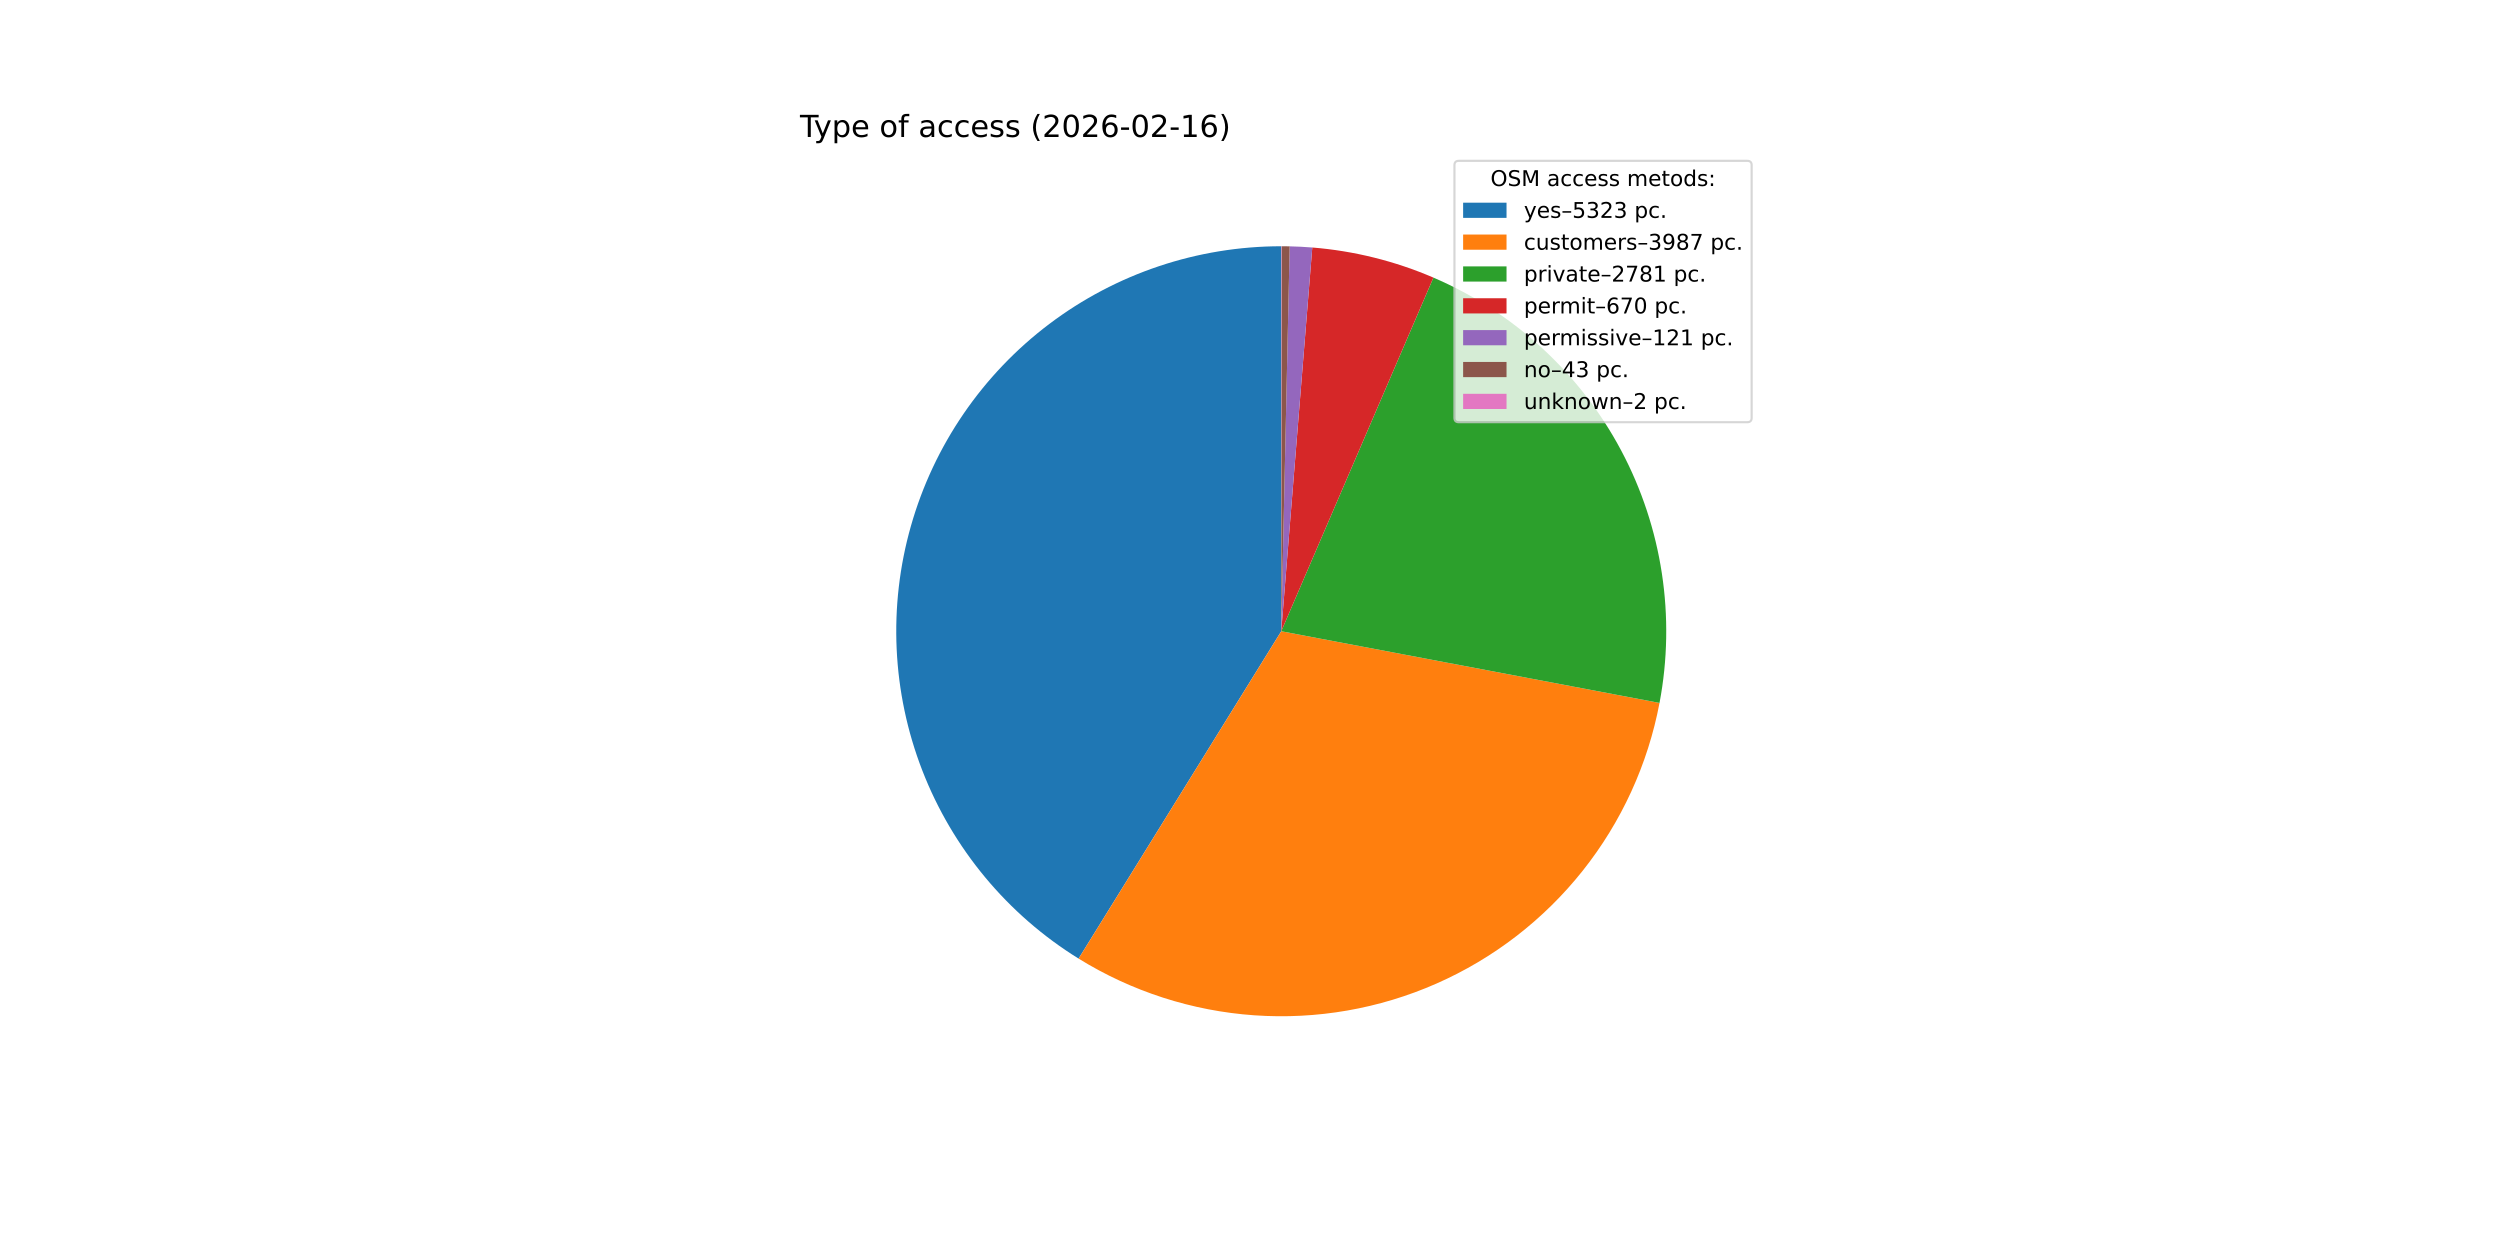
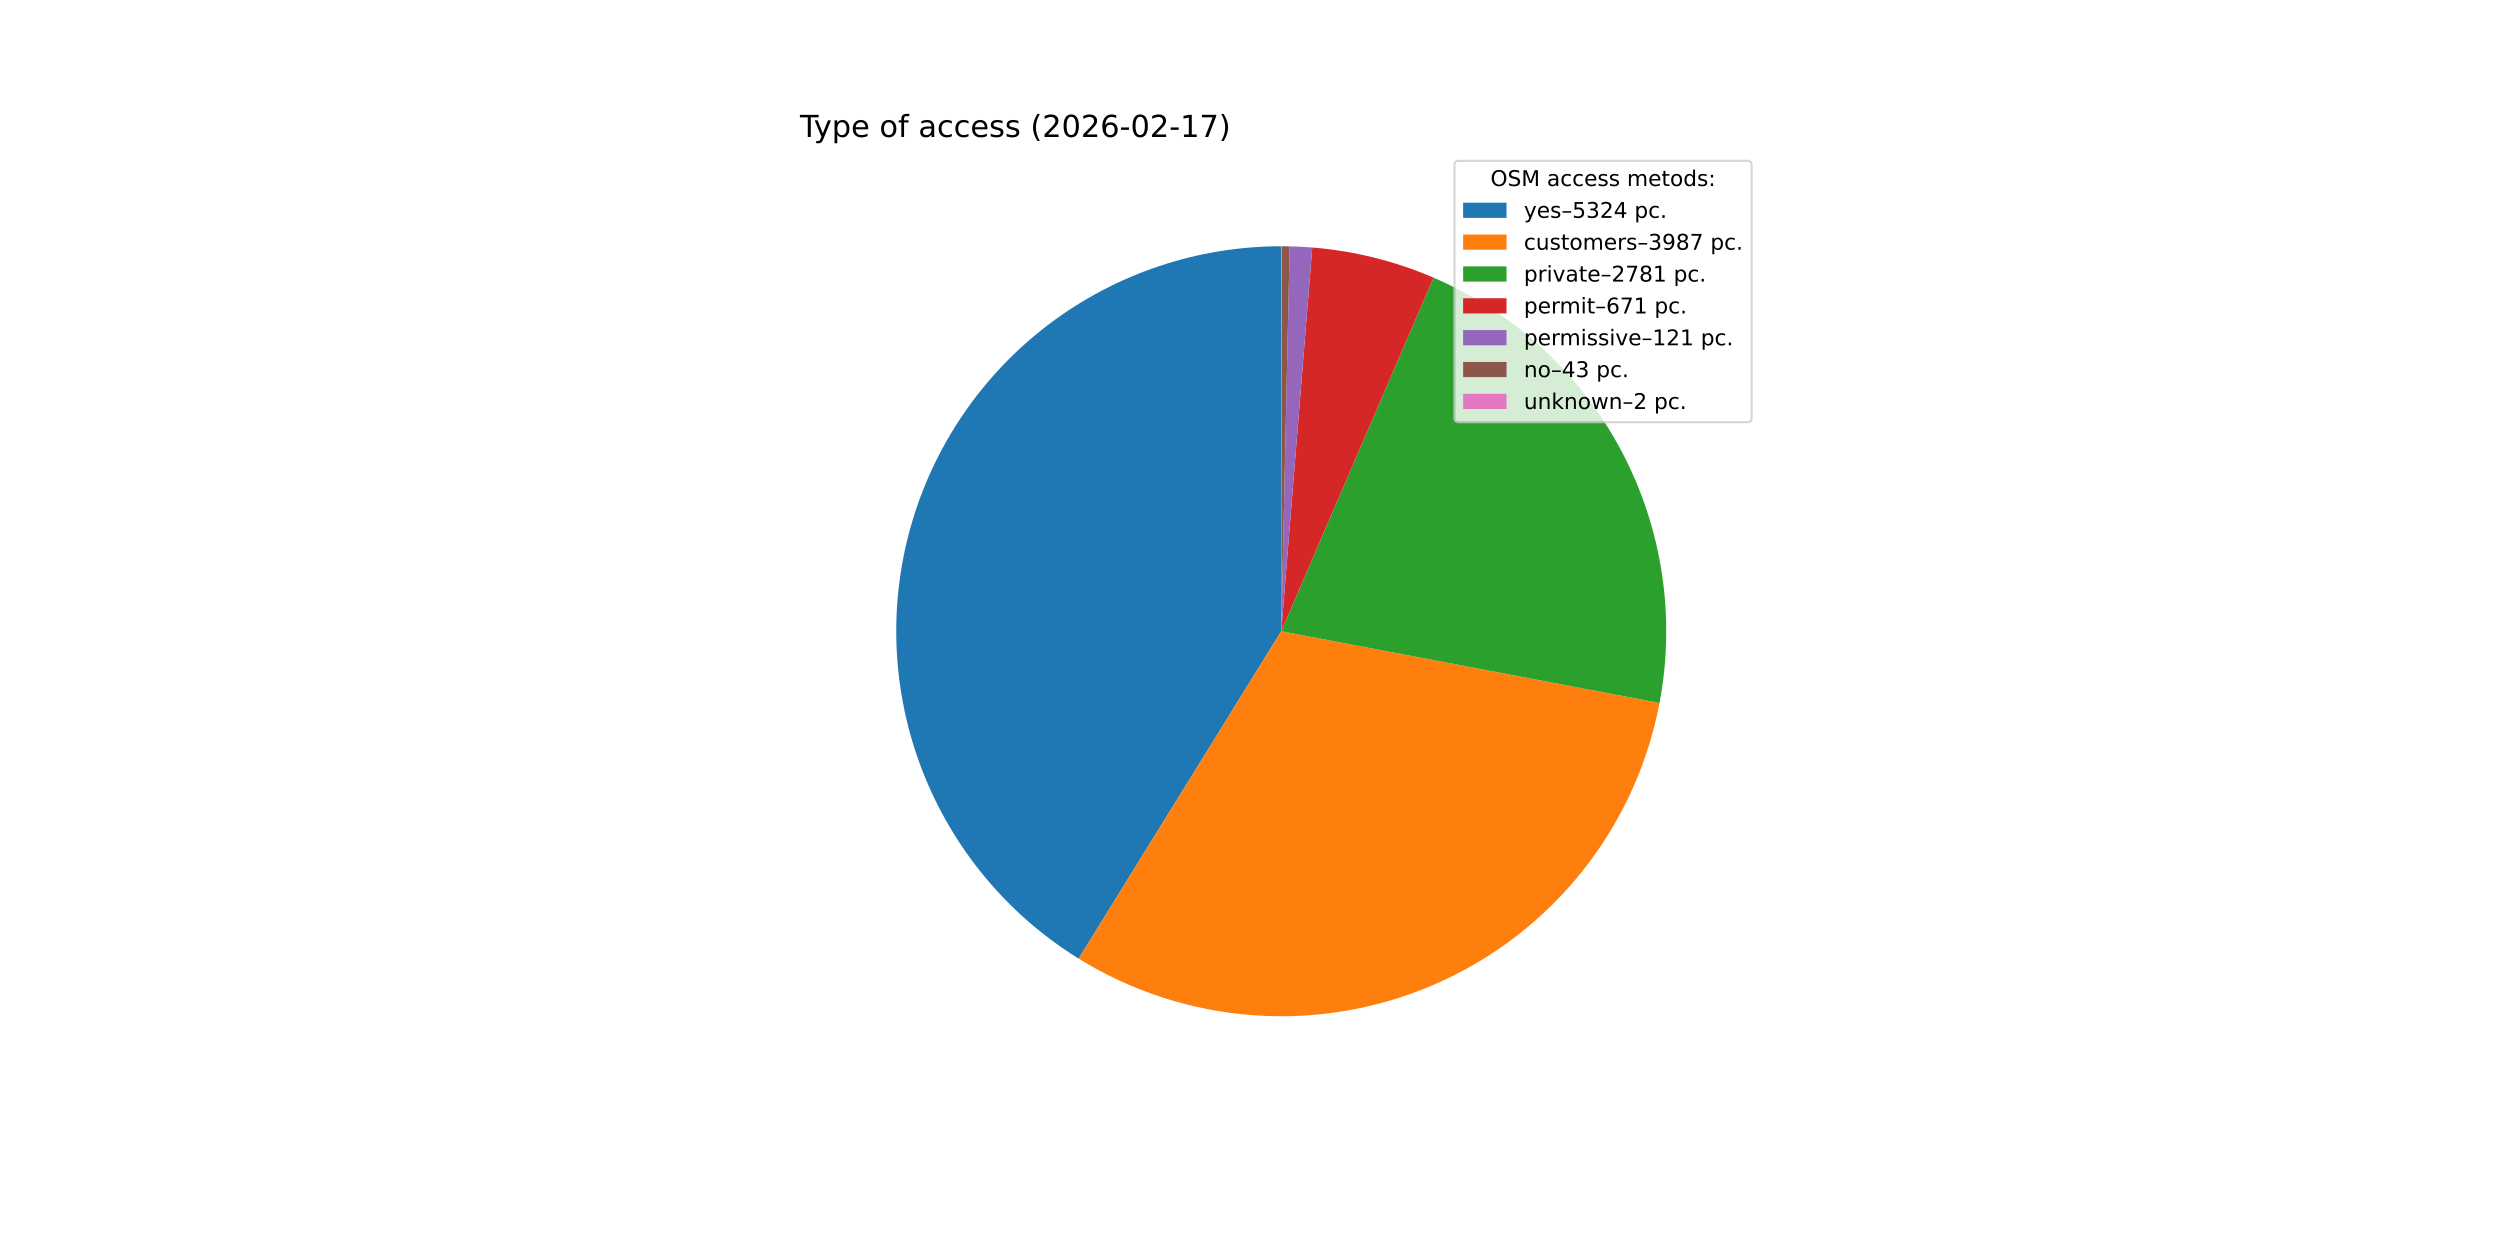
<svg xmlns="http://www.w3.org/2000/svg" xmlns:xlink="http://www.w3.org/1999/xlink" width="1152pt" height="576pt" viewBox="0 0 1152 576" version="1.1">
  <defs>
    <style type="text/css">*{stroke-linejoin: round; stroke-linecap: butt}</style>
  </defs>
  <g id="figure_1">
    <g id="patch_1">
      <path d="M 0 576  L 1152 576  L 1152 0  L 0 0  z " style="fill: #ffffff" />
    </g>
    <g id="axes_1">
      <g id="patch_2">
-         <path d="M 590.4 113.472  C 551.82 113.472 514.273 126.057 483.486 149.307  C 452.699 172.557 430.32 205.227 419.763 242.335  C 409.206 279.442 411.036 319 424.975 354.974  C 438.913 390.949 464.213 421.413 497.015 441.721  L 590.4 290.88  z " style="fill: #1f77b4" />
+         <path d="M 590.4 113.472  C 551.819 113.472 514.271 126.058 483.483 149.309  C 452.695 172.561 430.317 205.233 419.761 242.342  C 409.205 279.452 411.038 319.01 424.979 354.985  C 438.92 390.959 464.223 421.423 497.028 441.729  L 590.4 290.88  z " style="fill: #1f77b4" />
      </g>
      <g id="patch_3">
-         <path d="M 497.015 441.721  C 521.493 456.875 549.296 465.845 578.015 467.855  C 606.733 469.865 635.515 464.854 661.864 453.257  C 688.214 441.66 711.35 423.822 729.266 401.287  C 747.183 378.753 759.348 352.192 764.707 323.906  L 590.4 290.88  z " style="fill: #ff7f0e" />
+         <path d="M 497.028 441.729  C 521.504 456.878 549.302 465.846 578.016 467.855  C 606.731 469.865 635.507 464.855 661.854 453.262  C 688.201 441.669 711.334 423.835 729.251 401.307  C 747.168 378.778 759.335 352.224 764.7 323.943  L 590.4 290.88  z " style="fill: #ff7f0e" />
      </g>
      <g id="patch_4">
-         <path d="M 764.707 323.906  C 772.217 284.268 765.986 243.229 747.049 207.606  C 728.112 171.983 697.579 143.863 660.52 127.918  L 590.4 290.88  z " style="fill: #2ca02c" />
+         <path d="M 764.7 323.943  C 772.217 284.313 765.999 243.279 747.076 207.656  C 728.153 172.033 697.635 143.906 660.589 127.947  L 590.4 290.88  z " style="fill: #2ca02c" />
      </g>
      <g id="patch_5">
-         <path d="M 660.52 127.918  C 651.671 124.11 642.525 121.029 633.175 118.706  C 623.825 116.383 614.302 114.826 604.699 114.049  L 590.4 290.88  z " style="fill: #d62728" />
+         <path d="M 660.589 127.947  C 651.729 124.131 642.573 121.043 633.211 118.715  C 623.849 116.387 614.312 114.826 604.696 114.049  L 590.4 290.88  z " style="fill: #d62728" />
      </g>
      <g id="patch_6">
-         <path d="M 604.699 114.049  C 602.965 113.909 601.23 113.794 599.493 113.705  C 597.757 113.616 596.019 113.552 594.28 113.514  L 590.4 290.88  z " style="fill: #9467bd" />
+         <path d="M 604.696 114.049  C 602.963 113.909 601.228 113.794 599.492 113.705  C 597.755 113.616 596.018 113.552 594.28 113.514  L 590.4 290.88  z " style="fill: #9467bd" />
      </g>
      <g id="patch_7">
-         <path d="M 594.28 113.514  C 593.662 113.501 593.044 113.491 592.426 113.484  C 591.808 113.477 591.19 113.473 590.572 113.472  L 590.4 290.88  z " style="fill: #8c564b" />
+         <path d="M 594.28 113.514  C 593.662 113.501 593.044 113.491 592.426 113.484  C 591.808 113.477 591.191 113.473 590.573 113.472  L 590.4 290.88  z " style="fill: #8c564b" />
      </g>
      <g id="patch_8">
-         <path d="M 590.572 113.472  C 590.544 113.472 590.515 113.472 590.486 113.472  C 590.457 113.472 590.429 113.472 590.4 113.472  L 590.4 290.88  z " style="fill: #e377c2" />
+         <path d="M 590.573 113.472  C 590.544 113.472 590.515 113.472 590.486 113.472  C 590.458 113.472 590.429 113.472 590.4 113.472  L 590.4 290.88  z " style="fill: #e377c2" />
      </g>
      <g id="matplotlib.axis_1" />
      <g id="matplotlib.axis_2" />
      <g id="text_1">
        <g transform="translate(368.64 63.12) scale(0.14 -0.14)">
          <defs>
            <path id="DejaVuSans-54" d="M -19 4666  L 3928 4666  L 3928 4134  L 2272 4134  L 2272 0  L 1638 0  L 1638 4134  L -19 4134  L -19 4666  z " transform="scale(0.015625)" />
            <path id="DejaVuSans-79" d="M 2059 -325  Q 1816 -950 1584 -1140  Q 1353 -1331 966 -1331  L 506 -1331  L 506 -850  L 844 -850  Q 1081 -850 1212 -737  Q 1344 -625 1503 -206  L 1606 56  L 191 3500  L 800 3500  L 1894 763  L 2988 3500  L 3597 3500  L 2059 -325  z " transform="scale(0.015625)" />
            <path id="DejaVuSans-70" d="M 1159 525  L 1159 -1331  L 581 -1331  L 581 3500  L 1159 3500  L 1159 2969  Q 1341 3281 1617 3432  Q 1894 3584 2278 3584  Q 2916 3584 3314 3078  Q 3713 2572 3713 1747  Q 3713 922 3314 415  Q 2916 -91 2278 -91  Q 1894 -91 1617 61  Q 1341 213 1159 525  z M 3116 1747  Q 3116 2381 2855 2742  Q 2594 3103 2138 3103  Q 1681 3103 1420 2742  Q 1159 2381 1159 1747  Q 1159 1113 1420 752  Q 1681 391 2138 391  Q 2594 391 2855 752  Q 3116 1113 3116 1747  z " transform="scale(0.015625)" />
            <path id="DejaVuSans-65" d="M 3597 1894  L 3597 1613  L 953 1613  Q 991 1019 1311 708  Q 1631 397 2203 397  Q 2534 397 2845 478  Q 3156 559 3463 722  L 3463 178  Q 3153 47 2828 -22  Q 2503 -91 2169 -91  Q 1331 -91 842 396  Q 353 884 353 1716  Q 353 2575 817 3079  Q 1281 3584 2069 3584  Q 2775 3584 3186 3129  Q 3597 2675 3597 1894  z M 3022 2063  Q 3016 2534 2758 2815  Q 2500 3097 2075 3097  Q 1594 3097 1305 2825  Q 1016 2553 972 2059  L 3022 2063  z " transform="scale(0.015625)" />
            <path id="DejaVuSans-20" transform="scale(0.015625)" />
            <path id="DejaVuSans-6f" d="M 1959 3097  Q 1497 3097 1228 2736  Q 959 2375 959 1747  Q 959 1119 1226 758  Q 1494 397 1959 397  Q 2419 397 2687 759  Q 2956 1122 2956 1747  Q 2956 2369 2687 2733  Q 2419 3097 1959 3097  z M 1959 3584  Q 2709 3584 3137 3096  Q 3566 2609 3566 1747  Q 3566 888 3137 398  Q 2709 -91 1959 -91  Q 1206 -91 779 398  Q 353 888 353 1747  Q 353 2609 779 3096  Q 1206 3584 1959 3584  z " transform="scale(0.015625)" />
            <path id="DejaVuSans-66" d="M 2375 4863  L 2375 4384  L 1825 4384  Q 1516 4384 1395 4259  Q 1275 4134 1275 3809  L 1275 3500  L 2222 3500  L 2222 3053  L 1275 3053  L 1275 0  L 697 0  L 697 3053  L 147 3053  L 147 3500  L 697 3500  L 697 3744  Q 697 4328 969 4595  Q 1241 4863 1831 4863  L 2375 4863  z " transform="scale(0.015625)" />
            <path id="DejaVuSans-61" d="M 2194 1759  Q 1497 1759 1228 1600  Q 959 1441 959 1056  Q 959 750 1161 570  Q 1363 391 1709 391  Q 2188 391 2477 730  Q 2766 1069 2766 1631  L 2766 1759  L 2194 1759  z M 3341 1997  L 3341 0  L 2766 0  L 2766 531  Q 2569 213 2275 61  Q 1981 -91 1556 -91  Q 1019 -91 701 211  Q 384 513 384 1019  Q 384 1609 779 1909  Q 1175 2209 1959 2209  L 2766 2209  L 2766 2266  Q 2766 2663 2505 2880  Q 2244 3097 1772 3097  Q 1472 3097 1187 3025  Q 903 2953 641 2809  L 641 3341  Q 956 3463 1253 3523  Q 1550 3584 1831 3584  Q 2591 3584 2966 3190  Q 3341 2797 3341 1997  z " transform="scale(0.015625)" />
            <path id="DejaVuSans-63" d="M 3122 3366  L 3122 2828  Q 2878 2963 2633 3030  Q 2388 3097 2138 3097  Q 1578 3097 1268 2742  Q 959 2388 959 1747  Q 959 1106 1268 751  Q 1578 397 2138 397  Q 2388 397 2633 464  Q 2878 531 3122 666  L 3122 134  Q 2881 22 2623 -34  Q 2366 -91 2075 -91  Q 1284 -91 818 406  Q 353 903 353 1747  Q 353 2603 823 3093  Q 1294 3584 2113 3584  Q 2378 3584 2631 3529  Q 2884 3475 3122 3366  z " transform="scale(0.015625)" />
            <path id="DejaVuSans-73" d="M 2834 3397  L 2834 2853  Q 2591 2978 2328 3040  Q 2066 3103 1784 3103  Q 1356 3103 1142 2972  Q 928 2841 928 2578  Q 928 2378 1081 2264  Q 1234 2150 1697 2047  L 1894 2003  Q 2506 1872 2764 1633  Q 3022 1394 3022 966  Q 3022 478 2636 193  Q 2250 -91 1575 -91  Q 1294 -91 989 -36  Q 684 19 347 128  L 347 722  Q 666 556 975 473  Q 1284 391 1588 391  Q 1994 391 2212 530  Q 2431 669 2431 922  Q 2431 1156 2273 1281  Q 2116 1406 1581 1522  L 1381 1569  Q 847 1681 609 1914  Q 372 2147 372 2553  Q 372 3047 722 3315  Q 1072 3584 1716 3584  Q 2034 3584 2315 3537  Q 2597 3491 2834 3397  z " transform="scale(0.015625)" />
            <path id="DejaVuSans-28" d="M 1984 4856  Q 1566 4138 1362 3434  Q 1159 2731 1159 2009  Q 1159 1288 1364 580  Q 1569 -128 1984 -844  L 1484 -844  Q 1016 -109 783 600  Q 550 1309 550 2009  Q 550 2706 781 3412  Q 1013 4119 1484 4856  L 1984 4856  z " transform="scale(0.015625)" />
            <path id="DejaVuSans-32" d="M 1228 531  L 3431 531  L 3431 0  L 469 0  L 469 531  Q 828 903 1448 1529  Q 2069 2156 2228 2338  Q 2531 2678 2651 2914  Q 2772 3150 2772 3378  Q 2772 3750 2511 3984  Q 2250 4219 1831 4219  Q 1534 4219 1204 4116  Q 875 4013 500 3803  L 500 4441  Q 881 4594 1212 4672  Q 1544 4750 1819 4750  Q 2544 4750 2975 4387  Q 3406 4025 3406 3419  Q 3406 3131 3298 2873  Q 3191 2616 2906 2266  Q 2828 2175 2409 1742  Q 1991 1309 1228 531  z " transform="scale(0.015625)" />
            <path id="DejaVuSans-30" d="M 2034 4250  Q 1547 4250 1301 3770  Q 1056 3291 1056 2328  Q 1056 1369 1301 889  Q 1547 409 2034 409  Q 2525 409 2770 889  Q 3016 1369 3016 2328  Q 3016 3291 2770 3770  Q 2525 4250 2034 4250  z M 2034 4750  Q 2819 4750 3233 4129  Q 3647 3509 3647 2328  Q 3647 1150 3233 529  Q 2819 -91 2034 -91  Q 1250 -91 836 529  Q 422 1150 422 2328  Q 422 3509 836 4129  Q 1250 4750 2034 4750  z " transform="scale(0.015625)" />
            <path id="DejaVuSans-36" d="M 2113 2584  Q 1688 2584 1439 2293  Q 1191 2003 1191 1497  Q 1191 994 1439 701  Q 1688 409 2113 409  Q 2538 409 2786 701  Q 3034 994 3034 1497  Q 3034 2003 2786 2293  Q 2538 2584 2113 2584  z M 3366 4563  L 3366 3988  Q 3128 4100 2886 4159  Q 2644 4219 2406 4219  Q 1781 4219 1451 3797  Q 1122 3375 1075 2522  Q 1259 2794 1537 2939  Q 1816 3084 2150 3084  Q 2853 3084 3261 2657  Q 3669 2231 3669 1497  Q 3669 778 3244 343  Q 2819 -91 2113 -91  Q 1303 -91 875 529  Q 447 1150 447 2328  Q 447 3434 972 4092  Q 1497 4750 2381 4750  Q 2619 4750 2861 4703  Q 3103 4656 3366 4563  z " transform="scale(0.015625)" />
            <path id="DejaVuSans-2d" d="M 313 2009  L 1997 2009  L 1997 1497  L 313 1497  L 313 2009  z " transform="scale(0.015625)" />
            <path id="DejaVuSans-31" d="M 794 531  L 1825 531  L 1825 4091  L 703 3866  L 703 4441  L 1819 4666  L 2450 4666  L 2450 531  L 3481 531  L 3481 0  L 794 0  L 794 531  z " transform="scale(0.015625)" />
+             <path id="DejaVuSans-37" d="M 525 4666  L 3525 4666  L 3525 4397  L 1831 0  L 1172 0  L 2766 4134  L 525 4134  L 525 4666  z " transform="scale(0.015625)" />
            <path id="DejaVuSans-29" d="M 513 4856  L 1013 4856  Q 1481 4119 1714 3412  Q 1947 2706 1947 2009  Q 1947 1309 1714 600  Q 1481 -109 1013 -844  L 513 -844  Q 928 -128 1133 580  Q 1338 1288 1338 2009  Q 1338 2731 1133 3434  Q 928 4138 513 4856  z " transform="scale(0.015625)" />
          </defs>
          <use xlink:href="#DejaVuSans-54" />
          <use xlink:href="#DejaVuSans-79" x="45.459" />
          <use xlink:href="#DejaVuSans-70" x="104.639" />
          <use xlink:href="#DejaVuSans-65" x="168.115" />
          <use xlink:href="#DejaVuSans-20" x="229.639" />
          <use xlink:href="#DejaVuSans-6f" x="261.426" />
          <use xlink:href="#DejaVuSans-66" x="322.607" />
          <use xlink:href="#DejaVuSans-20" x="357.812" />
          <use xlink:href="#DejaVuSans-61" x="389.6" />
          <use xlink:href="#DejaVuSans-63" x="450.879" />
          <use xlink:href="#DejaVuSans-63" x="505.859" />
          <use xlink:href="#DejaVuSans-65" x="560.84" />
          <use xlink:href="#DejaVuSans-73" x="622.363" />
          <use xlink:href="#DejaVuSans-73" x="674.463" />
          <use xlink:href="#DejaVuSans-20" x="726.562" />
          <use xlink:href="#DejaVuSans-28" x="758.35" />
          <use xlink:href="#DejaVuSans-32" x="797.363" />
          <use xlink:href="#DejaVuSans-30" x="860.986" />
          <use xlink:href="#DejaVuSans-32" x="924.609" />
          <use xlink:href="#DejaVuSans-36" x="988.232" />
          <use xlink:href="#DejaVuSans-2d" x="1051.855" />
          <use xlink:href="#DejaVuSans-30" x="1087.939" />
          <use xlink:href="#DejaVuSans-32" x="1151.562" />
          <use xlink:href="#DejaVuSans-2d" x="1215.186" />
          <use xlink:href="#DejaVuSans-31" x="1251.27" />
-           <use xlink:href="#DejaVuSans-36" x="1314.893" />
+           <use xlink:href="#DejaVuSans-37" x="1314.893" />
          <use xlink:href="#DejaVuSans-29" x="1378.516" />
        </g>
      </g>
      <g id="legend_1">
        <g id="patch_9">
          <path d="M 672.208 194.545  L 805.16 194.545  Q 807.16 194.545 807.16 192.545  L 807.16 76.12  Q 807.16 74.12 805.16 74.12  L 672.208 74.12  Q 670.208 74.12 670.208 76.12  L 670.208 192.545  Q 670.208 194.545 672.208 194.545  z " style="fill: #ffffff; opacity: 0.8; stroke: #cccccc; stroke-linejoin: miter" />
        </g>
        <g id="text_2">
          <g transform="translate(686.8038 85.71844) scale(0.1 -0.1)">
            <defs>
              <path id="DejaVuSans-4f" d="M 2522 4238  Q 1834 4238 1429 3725  Q 1025 3213 1025 2328  Q 1025 1447 1429 934  Q 1834 422 2522 422  Q 3209 422 3611 934  Q 4013 1447 4013 2328  Q 4013 3213 3611 3725  Q 3209 4238 2522 4238  z M 2522 4750  Q 3503 4750 4090 4092  Q 4678 3434 4678 2328  Q 4678 1225 4090 567  Q 3503 -91 2522 -91  Q 1538 -91 948 565  Q 359 1222 359 2328  Q 359 3434 948 4092  Q 1538 4750 2522 4750  z " transform="scale(0.015625)" />
              <path id="DejaVuSans-53" d="M 3425 4513  L 3425 3897  Q 3066 4069 2747 4153  Q 2428 4238 2131 4238  Q 1616 4238 1336 4038  Q 1056 3838 1056 3469  Q 1056 3159 1242 3001  Q 1428 2844 1947 2747  L 2328 2669  Q 3034 2534 3370 2195  Q 3706 1856 3706 1288  Q 3706 609 3251 259  Q 2797 -91 1919 -91  Q 1588 -91 1214 -16  Q 841 59 441 206  L 441 856  Q 825 641 1194 531  Q 1563 422 1919 422  Q 2459 422 2753 634  Q 3047 847 3047 1241  Q 3047 1584 2836 1778  Q 2625 1972 2144 2069  L 1759 2144  Q 1053 2284 737 2584  Q 422 2884 422 3419  Q 422 4038 858 4394  Q 1294 4750 2059 4750  Q 2388 4750 2728 4690  Q 3069 4631 3425 4513  z " transform="scale(0.015625)" />
              <path id="DejaVuSans-4d" d="M 628 4666  L 1569 4666  L 2759 1491  L 3956 4666  L 4897 4666  L 4897 0  L 4281 0  L 4281 4097  L 3078 897  L 2444 897  L 1241 4097  L 1241 0  L 628 0  L 628 4666  z " transform="scale(0.015625)" />
              <path id="DejaVuSans-6d" d="M 3328 2828  Q 3544 3216 3844 3400  Q 4144 3584 4550 3584  Q 5097 3584 5394 3201  Q 5691 2819 5691 2113  L 5691 0  L 5113 0  L 5113 2094  Q 5113 2597 4934 2840  Q 4756 3084 4391 3084  Q 3944 3084 3684 2787  Q 3425 2491 3425 1978  L 3425 0  L 2847 0  L 2847 2094  Q 2847 2600 2669 2842  Q 2491 3084 2119 3084  Q 1678 3084 1418 2786  Q 1159 2488 1159 1978  L 1159 0  L 581 0  L 581 3500  L 1159 3500  L 1159 2956  Q 1356 3278 1631 3431  Q 1906 3584 2284 3584  Q 2666 3584 2933 3390  Q 3200 3197 3328 2828  z " transform="scale(0.015625)" />
              <path id="DejaVuSans-74" d="M 1172 4494  L 1172 3500  L 2356 3500  L 2356 3053  L 1172 3053  L 1172 1153  Q 1172 725 1289 603  Q 1406 481 1766 481  L 2356 481  L 2356 0  L 1766 0  Q 1100 0 847 248  Q 594 497 594 1153  L 594 3053  L 172 3053  L 172 3500  L 594 3500  L 594 4494  L 1172 4494  z " transform="scale(0.015625)" />
              <path id="DejaVuSans-64" d="M 2906 2969  L 2906 4863  L 3481 4863  L 3481 0  L 2906 0  L 2906 525  Q 2725 213 2448 61  Q 2172 -91 1784 -91  Q 1150 -91 751 415  Q 353 922 353 1747  Q 353 2572 751 3078  Q 1150 3584 1784 3584  Q 2172 3584 2448 3432  Q 2725 3281 2906 2969  z M 947 1747  Q 947 1113 1208 752  Q 1469 391 1925 391  Q 2381 391 2643 752  Q 2906 1113 2906 1747  Q 2906 2381 2643 2742  Q 2381 3103 1925 3103  Q 1469 3103 1208 2742  Q 947 2381 947 1747  z " transform="scale(0.015625)" />
              <path id="DejaVuSans-3a" d="M 750 794  L 1409 794  L 1409 0  L 750 0  L 750 794  z M 750 3309  L 1409 3309  L 1409 2516  L 750 2516  L 750 3309  z " transform="scale(0.015625)" />
            </defs>
            <use xlink:href="#DejaVuSans-4f" />
            <use xlink:href="#DejaVuSans-53" x="78.711" />
            <use xlink:href="#DejaVuSans-4d" x="142.188" />
            <use xlink:href="#DejaVuSans-20" x="228.467" />
            <use xlink:href="#DejaVuSans-61" x="260.254" />
            <use xlink:href="#DejaVuSans-63" x="321.533" />
            <use xlink:href="#DejaVuSans-63" x="376.514" />
            <use xlink:href="#DejaVuSans-65" x="431.494" />
            <use xlink:href="#DejaVuSans-73" x="493.018" />
            <use xlink:href="#DejaVuSans-73" x="545.117" />
            <use xlink:href="#DejaVuSans-20" x="597.217" />
            <use xlink:href="#DejaVuSans-6d" x="629.004" />
            <use xlink:href="#DejaVuSans-65" x="726.416" />
            <use xlink:href="#DejaVuSans-74" x="787.939" />
            <use xlink:href="#DejaVuSans-6f" x="827.148" />
            <use xlink:href="#DejaVuSans-64" x="888.33" />
            <use xlink:href="#DejaVuSans-73" x="951.807" />
            <use xlink:href="#DejaVuSans-3a" x="1003.906" />
          </g>
        </g>
        <g id="patch_10">
          <path d="M 674.208 100.397  L 694.208 100.397  L 694.208 93.397  L 674.208 93.397  z " style="fill: #1f77b4" />
        </g>
        <g id="text_3">
          <g transform="translate(702.2084 100.3966) scale(0.1 -0.1)">
            <defs>
              <path id="DejaVuSans-2013" d="M 313 1978  L 2888 1978  L 2888 1528  L 313 1528  L 313 1978  z " transform="scale(0.015625)" />
              <path id="DejaVuSans-35" d="M 691 4666  L 3169 4666  L 3169 4134  L 1269 4134  L 1269 2991  Q 1406 3038 1543 3061  Q 1681 3084 1819 3084  Q 2600 3084 3056 2656  Q 3513 2228 3513 1497  Q 3513 744 3044 326  Q 2575 -91 1722 -91  Q 1428 -91 1123 -41  Q 819 9 494 109  L 494 744  Q 775 591 1075 516  Q 1375 441 1709 441  Q 2250 441 2565 725  Q 2881 1009 2881 1497  Q 2881 1984 2565 2268  Q 2250 2553 1709 2553  Q 1456 2553 1204 2497  Q 953 2441 691 2322  L 691 4666  z " transform="scale(0.015625)" />
              <path id="DejaVuSans-33" d="M 2597 2516  Q 3050 2419 3304 2112  Q 3559 1806 3559 1356  Q 3559 666 3084 287  Q 2609 -91 1734 -91  Q 1441 -91 1130 -33  Q 819 25 488 141  L 488 750  Q 750 597 1062 519  Q 1375 441 1716 441  Q 2309 441 2620 675  Q 2931 909 2931 1356  Q 2931 1769 2642 2001  Q 2353 2234 1838 2234  L 1294 2234  L 1294 2753  L 1863 2753  Q 2328 2753 2575 2939  Q 2822 3125 2822 3475  Q 2822 3834 2567 4026  Q 2313 4219 1838 4219  Q 1578 4219 1281 4162  Q 984 4106 628 3988  L 628 4550  Q 988 4650 1302 4700  Q 1616 4750 1894 4750  Q 2613 4750 3031 4423  Q 3450 4097 3450 3541  Q 3450 3153 3228 2886  Q 3006 2619 2597 2516  z " transform="scale(0.015625)" />
+               <path id="DejaVuSans-34" d="M 2419 4116  L 825 1625  L 2419 1625  L 2419 4116  z M 2253 4666  L 3047 4666  L 3047 1625  L 3713 1625  L 3713 1100  L 3047 1100  L 3047 0  L 2419 0  L 2419 1100  L 313 1100  L 313 1709  L 2253 4666  z " transform="scale(0.015625)" />
              <path id="DejaVuSans-2e" d="M 684 794  L 1344 794  L 1344 0  L 684 0  L 684 794  z " transform="scale(0.015625)" />
            </defs>
            <use xlink:href="#DejaVuSans-79" />
            <use xlink:href="#DejaVuSans-65" x="59.18" />
            <use xlink:href="#DejaVuSans-73" x="120.703" />
            <use xlink:href="#DejaVuSans-2013" x="172.803" />
            <use xlink:href="#DejaVuSans-35" x="222.803" />
            <use xlink:href="#DejaVuSans-33" x="286.426" />
            <use xlink:href="#DejaVuSans-32" x="350.049" />
-             <use xlink:href="#DejaVuSans-33" x="413.672" />
+             <use xlink:href="#DejaVuSans-34" x="413.672" />
            <use xlink:href="#DejaVuSans-20" x="477.295" />
            <use xlink:href="#DejaVuSans-70" x="509.082" />
            <use xlink:href="#DejaVuSans-63" x="572.559" />
            <use xlink:href="#DejaVuSans-2e" x="627.539" />
          </g>
        </g>
        <g id="patch_11">
          <path d="M 674.208 115.075  L 694.208 115.075  L 694.208 108.075  L 674.208 108.075  z " style="fill: #ff7f0e" />
        </g>
        <g id="text_4">
          <g transform="translate(702.2084 115.0747) scale(0.1 -0.1)">
            <defs>
              <path id="DejaVuSans-75" d="M 544 1381  L 544 3500  L 1119 3500  L 1119 1403  Q 1119 906 1312 657  Q 1506 409 1894 409  Q 2359 409 2629 706  Q 2900 1003 2900 1516  L 2900 3500  L 3475 3500  L 3475 0  L 2900 0  L 2900 538  Q 2691 219 2414 64  Q 2138 -91 1772 -91  Q 1169 -91 856 284  Q 544 659 544 1381  z M 1991 3584  L 1991 3584  z " transform="scale(0.015625)" />
              <path id="DejaVuSans-72" d="M 2631 2963  Q 2534 3019 2420 3045  Q 2306 3072 2169 3072  Q 1681 3072 1420 2755  Q 1159 2438 1159 1844  L 1159 0  L 581 0  L 581 3500  L 1159 3500  L 1159 2956  Q 1341 3275 1631 3429  Q 1922 3584 2338 3584  Q 2397 3584 2469 3576  Q 2541 3569 2628 3553  L 2631 2963  z " transform="scale(0.015625)" />
              <path id="DejaVuSans-39" d="M 703 97  L 703 672  Q 941 559 1184 500  Q 1428 441 1663 441  Q 2288 441 2617 861  Q 2947 1281 2994 2138  Q 2813 1869 2534 1725  Q 2256 1581 1919 1581  Q 1219 1581 811 2004  Q 403 2428 403 3163  Q 403 3881 828 4315  Q 1253 4750 1959 4750  Q 2769 4750 3195 4129  Q 3622 3509 3622 2328  Q 3622 1225 3098 567  Q 2575 -91 1691 -91  Q 1453 -91 1209 -44  Q 966 3 703 97  z M 1959 2075  Q 2384 2075 2632 2365  Q 2881 2656 2881 3163  Q 2881 3666 2632 3958  Q 2384 4250 1959 4250  Q 1534 4250 1286 3958  Q 1038 3666 1038 3163  Q 1038 2656 1286 2365  Q 1534 2075 1959 2075  z " transform="scale(0.015625)" />
              <path id="DejaVuSans-38" d="M 2034 2216  Q 1584 2216 1326 1975  Q 1069 1734 1069 1313  Q 1069 891 1326 650  Q 1584 409 2034 409  Q 2484 409 2743 651  Q 3003 894 3003 1313  Q 3003 1734 2745 1975  Q 2488 2216 2034 2216  z M 1403 2484  Q 997 2584 770 2862  Q 544 3141 544 3541  Q 544 4100 942 4425  Q 1341 4750 2034 4750  Q 2731 4750 3128 4425  Q 3525 4100 3525 3541  Q 3525 3141 3298 2862  Q 3072 2584 2669 2484  Q 3125 2378 3379 2068  Q 3634 1759 3634 1313  Q 3634 634 3220 271  Q 2806 -91 2034 -91  Q 1263 -91 848 271  Q 434 634 434 1313  Q 434 1759 690 2068  Q 947 2378 1403 2484  z M 1172 3481  Q 1172 3119 1398 2916  Q 1625 2713 2034 2713  Q 2441 2713 2670 2916  Q 2900 3119 2900 3481  Q 2900 3844 2670 4047  Q 2441 4250 2034 4250  Q 1625 4250 1398 4047  Q 1172 3844 1172 3481  z " transform="scale(0.015625)" />
-               <path id="DejaVuSans-37" d="M 525 4666  L 3525 4666  L 3525 4397  L 1831 0  L 1172 0  L 2766 4134  L 525 4134  L 525 4666  z " transform="scale(0.015625)" />
            </defs>
            <use xlink:href="#DejaVuSans-63" />
            <use xlink:href="#DejaVuSans-75" x="54.98" />
            <use xlink:href="#DejaVuSans-73" x="118.359" />
            <use xlink:href="#DejaVuSans-74" x="170.459" />
            <use xlink:href="#DejaVuSans-6f" x="209.668" />
            <use xlink:href="#DejaVuSans-6d" x="270.85" />
            <use xlink:href="#DejaVuSans-65" x="368.262" />
            <use xlink:href="#DejaVuSans-72" x="429.785" />
            <use xlink:href="#DejaVuSans-73" x="470.898" />
            <use xlink:href="#DejaVuSans-2013" x="522.998" />
            <use xlink:href="#DejaVuSans-33" x="572.998" />
            <use xlink:href="#DejaVuSans-39" x="636.621" />
            <use xlink:href="#DejaVuSans-38" x="700.244" />
            <use xlink:href="#DejaVuSans-37" x="763.867" />
            <use xlink:href="#DejaVuSans-20" x="827.49" />
            <use xlink:href="#DejaVuSans-70" x="859.277" />
            <use xlink:href="#DejaVuSans-63" x="922.754" />
            <use xlink:href="#DejaVuSans-2e" x="977.734" />
          </g>
        </g>
        <g id="patch_12">
          <path d="M 674.208 129.753  L 694.208 129.753  L 694.208 122.753  L 674.208 122.753  z " style="fill: #2ca02c" />
        </g>
        <g id="text_5">
          <g transform="translate(702.2084 129.7528) scale(0.1 -0.1)">
            <defs>
              <path id="DejaVuSans-69" d="M 603 3500  L 1178 3500  L 1178 0  L 603 0  L 603 3500  z M 603 4863  L 1178 4863  L 1178 4134  L 603 4134  L 603 4863  z " transform="scale(0.015625)" />
              <path id="DejaVuSans-76" d="M 191 3500  L 800 3500  L 1894 563  L 2988 3500  L 3597 3500  L 2284 0  L 1503 0  L 191 3500  z " transform="scale(0.015625)" />
            </defs>
            <use xlink:href="#DejaVuSans-70" />
            <use xlink:href="#DejaVuSans-72" x="63.477" />
            <use xlink:href="#DejaVuSans-69" x="104.59" />
            <use xlink:href="#DejaVuSans-76" x="132.373" />
            <use xlink:href="#DejaVuSans-61" x="191.553" />
            <use xlink:href="#DejaVuSans-74" x="252.832" />
            <use xlink:href="#DejaVuSans-65" x="292.041" />
            <use xlink:href="#DejaVuSans-2013" x="353.564" />
            <use xlink:href="#DejaVuSans-32" x="403.564" />
            <use xlink:href="#DejaVuSans-37" x="467.188" />
            <use xlink:href="#DejaVuSans-38" x="530.811" />
            <use xlink:href="#DejaVuSans-31" x="594.434" />
            <use xlink:href="#DejaVuSans-20" x="658.057" />
            <use xlink:href="#DejaVuSans-70" x="689.844" />
            <use xlink:href="#DejaVuSans-63" x="753.32" />
            <use xlink:href="#DejaVuSans-2e" x="808.301" />
          </g>
        </g>
        <g id="patch_13">
          <path d="M 674.208 144.431  L 694.208 144.431  L 694.208 137.431  L 674.208 137.431  z " style="fill: #d62728" />
        </g>
        <g id="text_6">
          <g transform="translate(702.2084 144.4309) scale(0.1 -0.1)">
            <use xlink:href="#DejaVuSans-70" />
            <use xlink:href="#DejaVuSans-65" x="63.477" />
            <use xlink:href="#DejaVuSans-72" x="125" />
            <use xlink:href="#DejaVuSans-6d" x="164.363" />
            <use xlink:href="#DejaVuSans-69" x="261.775" />
            <use xlink:href="#DejaVuSans-74" x="289.559" />
            <use xlink:href="#DejaVuSans-2013" x="328.768" />
            <use xlink:href="#DejaVuSans-36" x="378.768" />
            <use xlink:href="#DejaVuSans-37" x="442.391" />
-             <use xlink:href="#DejaVuSans-30" x="506.014" />
+             <use xlink:href="#DejaVuSans-31" x="506.014" />
            <use xlink:href="#DejaVuSans-20" x="569.637" />
            <use xlink:href="#DejaVuSans-70" x="601.424" />
            <use xlink:href="#DejaVuSans-63" x="664.9" />
            <use xlink:href="#DejaVuSans-2e" x="719.881" />
          </g>
        </g>
        <g id="patch_14">
          <path d="M 674.208 159.109  L 694.208 159.109  L 694.208 152.109  L 674.208 152.109  z " style="fill: #9467bd" />
        </g>
        <g id="text_7">
          <g transform="translate(702.2084 159.1091) scale(0.1 -0.1)">
            <use xlink:href="#DejaVuSans-70" />
            <use xlink:href="#DejaVuSans-65" x="63.477" />
            <use xlink:href="#DejaVuSans-72" x="125" />
            <use xlink:href="#DejaVuSans-6d" x="164.363" />
            <use xlink:href="#DejaVuSans-69" x="261.775" />
            <use xlink:href="#DejaVuSans-73" x="289.559" />
            <use xlink:href="#DejaVuSans-73" x="341.658" />
            <use xlink:href="#DejaVuSans-69" x="393.758" />
            <use xlink:href="#DejaVuSans-76" x="421.541" />
            <use xlink:href="#DejaVuSans-65" x="480.721" />
            <use xlink:href="#DejaVuSans-2013" x="542.244" />
            <use xlink:href="#DejaVuSans-31" x="592.244" />
            <use xlink:href="#DejaVuSans-32" x="655.867" />
            <use xlink:href="#DejaVuSans-31" x="719.49" />
            <use xlink:href="#DejaVuSans-20" x="783.113" />
            <use xlink:href="#DejaVuSans-70" x="814.9" />
            <use xlink:href="#DejaVuSans-63" x="878.377" />
            <use xlink:href="#DejaVuSans-2e" x="933.357" />
          </g>
        </g>
        <g id="patch_15">
          <path d="M 674.208 173.787  L 694.208 173.787  L 694.208 166.787  L 674.208 166.787  z " style="fill: #8c564b" />
        </g>
        <g id="text_8">
          <g transform="translate(702.2084 173.7872) scale(0.1 -0.1)">
            <defs>
              <path id="DejaVuSans-6e" d="M 3513 2113  L 3513 0  L 2938 0  L 2938 2094  Q 2938 2591 2744 2837  Q 2550 3084 2163 3084  Q 1697 3084 1428 2787  Q 1159 2491 1159 1978  L 1159 0  L 581 0  L 581 3500  L 1159 3500  L 1159 2956  Q 1366 3272 1645 3428  Q 1925 3584 2291 3584  Q 2894 3584 3203 3211  Q 3513 2838 3513 2113  z " transform="scale(0.015625)" />
-               <path id="DejaVuSans-34" d="M 2419 4116  L 825 1625  L 2419 1625  L 2419 4116  z M 2253 4666  L 3047 4666  L 3047 1625  L 3713 1625  L 3713 1100  L 3047 1100  L 3047 0  L 2419 0  L 2419 1100  L 313 1100  L 313 1709  L 2253 4666  z " transform="scale(0.015625)" />
            </defs>
            <use xlink:href="#DejaVuSans-6e" />
            <use xlink:href="#DejaVuSans-6f" x="63.379" />
            <use xlink:href="#DejaVuSans-2013" x="124.561" />
            <use xlink:href="#DejaVuSans-34" x="174.561" />
            <use xlink:href="#DejaVuSans-33" x="238.184" />
            <use xlink:href="#DejaVuSans-20" x="301.807" />
            <use xlink:href="#DejaVuSans-70" x="333.594" />
            <use xlink:href="#DejaVuSans-63" x="397.07" />
            <use xlink:href="#DejaVuSans-2e" x="452.051" />
          </g>
        </g>
        <g id="patch_16">
          <path d="M 674.208 188.465  L 694.208 188.465  L 694.208 181.465  L 674.208 181.465  z " style="fill: #e377c2" />
        </g>
        <g id="text_9">
          <g transform="translate(702.2084 188.4653) scale(0.1 -0.1)">
            <defs>
              <path id="DejaVuSans-6b" d="M 581 4863  L 1159 4863  L 1159 1991  L 2875 3500  L 3609 3500  L 1753 1863  L 3688 0  L 2938 0  L 1159 1709  L 1159 0  L 581 0  L 581 4863  z " transform="scale(0.015625)" />
              <path id="DejaVuSans-77" d="M 269 3500  L 844 3500  L 1563 769  L 2278 3500  L 2956 3500  L 3675 769  L 4391 3500  L 4966 3500  L 4050 0  L 3372 0  L 2619 2869  L 1863 0  L 1184 0  L 269 3500  z " transform="scale(0.015625)" />
            </defs>
            <use xlink:href="#DejaVuSans-75" />
            <use xlink:href="#DejaVuSans-6e" x="63.379" />
            <use xlink:href="#DejaVuSans-6b" x="126.758" />
            <use xlink:href="#DejaVuSans-6e" x="184.668" />
            <use xlink:href="#DejaVuSans-6f" x="248.047" />
            <use xlink:href="#DejaVuSans-77" x="309.229" />
            <use xlink:href="#DejaVuSans-6e" x="391.016" />
            <use xlink:href="#DejaVuSans-2013" x="454.395" />
            <use xlink:href="#DejaVuSans-32" x="504.395" />
            <use xlink:href="#DejaVuSans-20" x="568.018" />
            <use xlink:href="#DejaVuSans-70" x="599.805" />
            <use xlink:href="#DejaVuSans-63" x="663.281" />
            <use xlink:href="#DejaVuSans-2e" x="718.262" />
          </g>
        </g>
      </g>
    </g>
  </g>
</svg>
